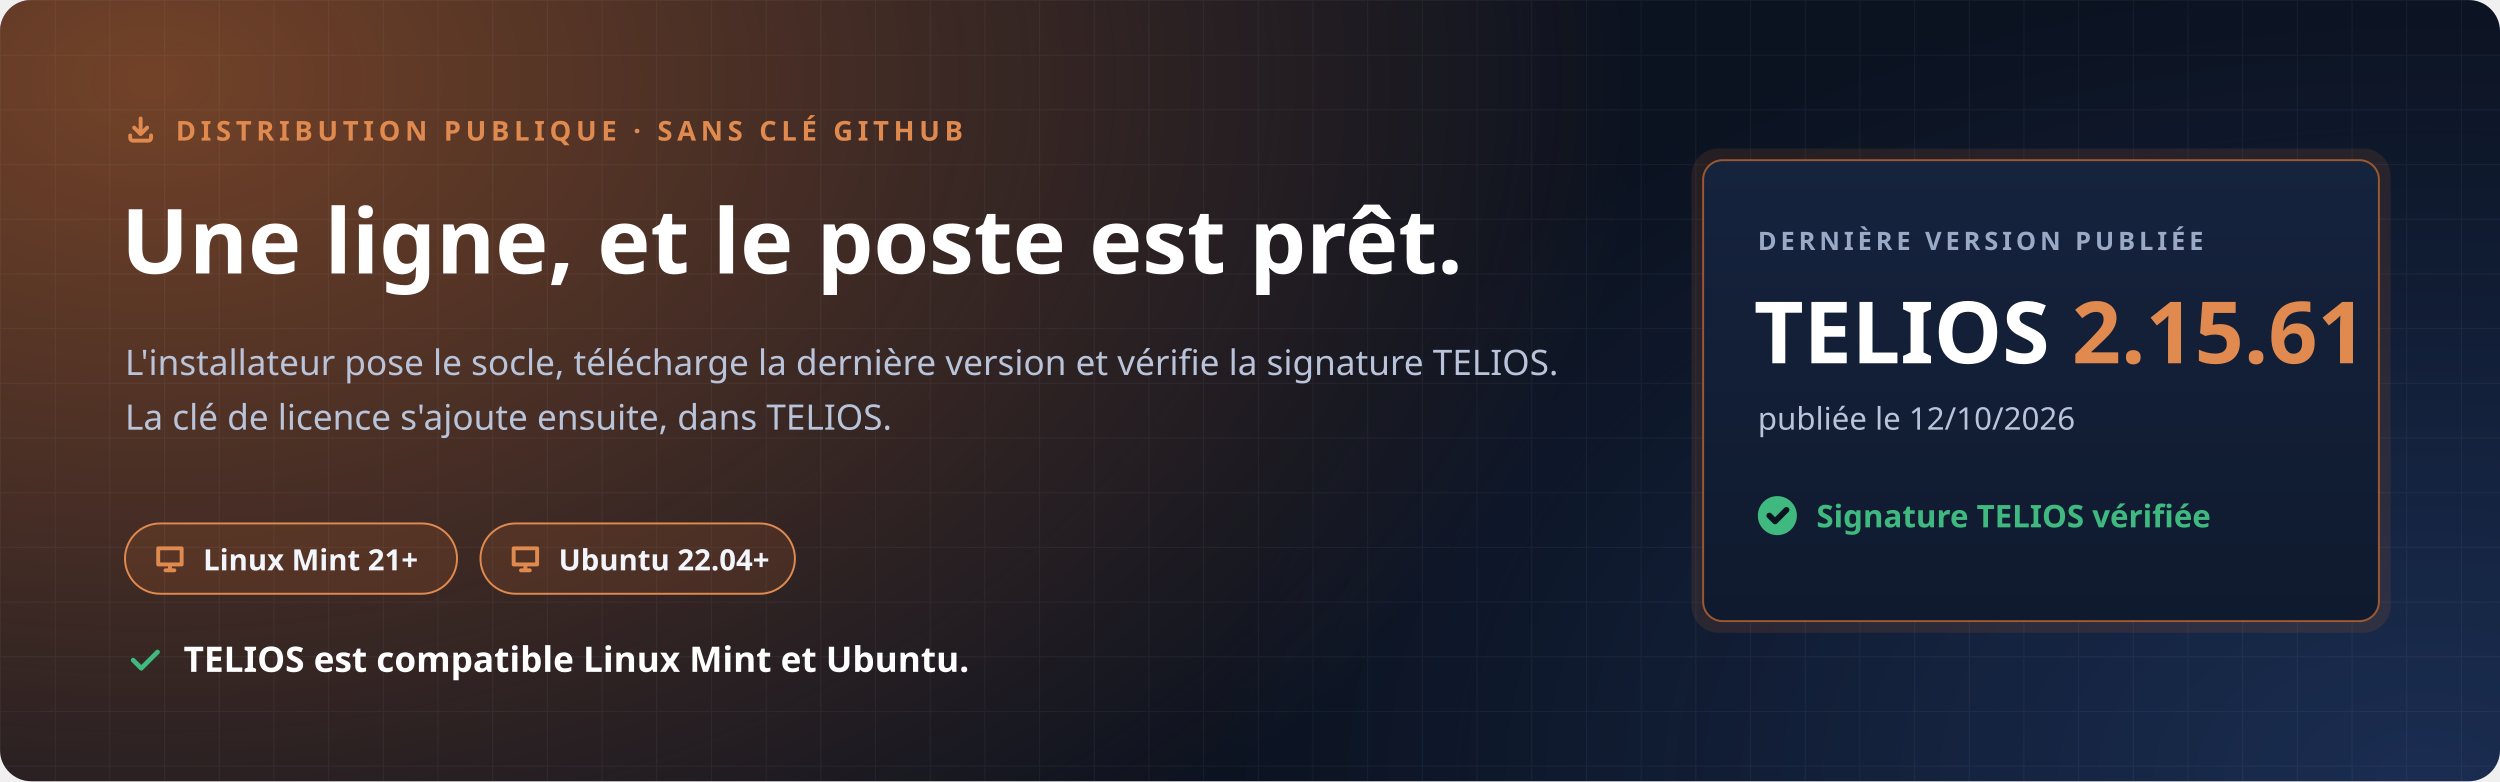
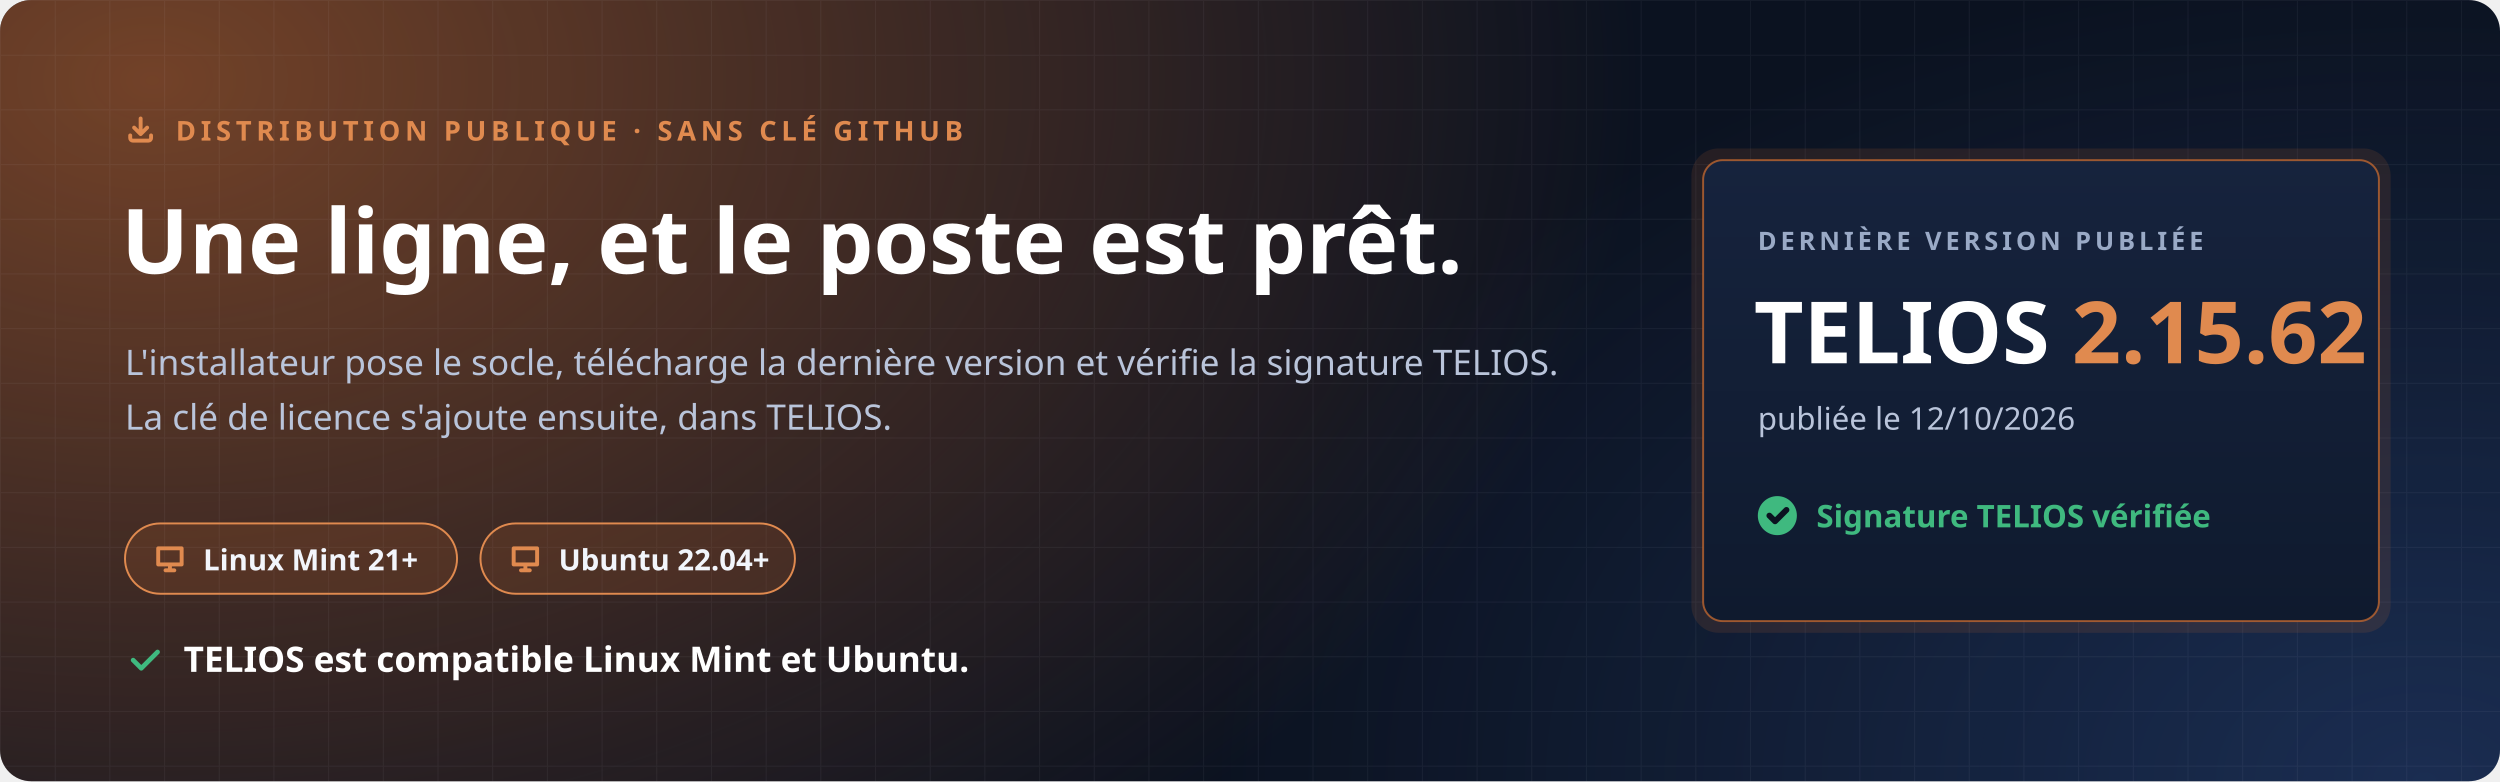
<svg xmlns="http://www.w3.org/2000/svg" width="1280" height="400" viewBox="0 0 1280 400" role="img" aria-labelledby="t d">
  <defs>
    <radialGradient id="halo" cx="0" cy="0" r="1" gradientUnits="userSpaceOnUse" gradientTransform="translate(80 40) scale(760 520)">
      <stop offset="0" stop-color="#C7692F" stop-opacity=".55" />
      <stop offset="1" stop-color="#C7692F" stop-opacity="0" />
    </radialGradient>
    <radialGradient id="halo2" cx="0" cy="0" r="1" gradientUnits="userSpaceOnUse" gradientTransform="translate(1240 400) scale(620 420)">
      <stop offset="0" stop-color="#4F8CFF" stop-opacity=".22" />
      <stop offset="1" stop-color="#4F8CFF" stop-opacity="0" />
    </radialGradient>
    <pattern id="grille" width="28" height="28" patternUnits="userSpaceOnUse">
      <path d="M28 0H0V28" fill="none" stroke="#E8EEF9" stroke-opacity=".05" />
    </pattern>
    <linearGradient id="carte" x1="0" y1="0" x2="0" y2="1">
      <stop offset="0" stop-color="#16233D" />
      <stop offset="1" stop-color="#0F1A2E" />
    </linearGradient>
  </defs>
  <rect width="1280" height="400" rx="16" fill="#0B1220" />
  <rect width="1280" height="400" rx="16" fill="url(#halo)" />
  <rect width="1280" height="400" rx="16" fill="url(#halo2)" />
  <rect width="1280" height="400" rx="16" fill="url(#grille)" />
  <g font-family="'Segoe UI', Ubuntu, 'Noto Sans', 'Helvetica Neue', Arial, sans-serif">
    <path transform="translate(64.0 58.0) scale(0.667)" d="M4 17v2a2 2 0 0 0 2 2h12a2 2 0 0 0 2-2v-2M7 11l5 5 5-5M12 4v12" fill="none" stroke="#E08A4F" stroke-width="3.00" stroke-linecap="round" stroke-linejoin="round" />
    <text x="90" y="72" font-size="14" font-weight="700" letter-spacing="2.4" fill="#E08A4F">DISTRIBUTION PUBLIQUE · SANS CLÉ GITHUB</text>
    <text x="62" y="140" font-size="46" font-weight="800" fill="#FFFFFF">Une ligne, et le poste est prêt.</text>
    <text x="64" y="192" font-size="18" fill="#B9C4DA">L'installateur pose le socle, télécharge la dernière version et vérifie la signature TELIOS.</text>
    <text x="64" y="220" font-size="18" fill="#B9C4DA">La clé de licence s'ajoute ensuite, dans TELIOS.</text>
    <g transform="translate(64 268)">
      <rect width="170" height="36" rx="18" fill="#C7692F" fill-opacity=".16" stroke="#E08A4F" />
      <path transform="translate(14.0 9.0) scale(0.750)" d="M4 5h16v11H4zM9 20h6M12 16v4" fill="none" stroke="#E08A4F" stroke-width="2.67" stroke-linecap="round" stroke-linejoin="round" />
      <text x="40" y="24" font-size="15" font-weight="700" fill="#F2F5FB">Linux Mint 21+</text>
    </g>
    <g transform="translate(246 268)">
      <rect width="161" height="36" rx="18" fill="#C7692F" fill-opacity=".16" stroke="#E08A4F" />
      <path transform="translate(14.0 9.0) scale(0.750)" d="M4 5h16v11H4zM9 20h6M12 16v4" fill="none" stroke="#E08A4F" stroke-width="2.67" stroke-linecap="round" stroke-linejoin="round" />
      <text x="40" y="24" font-size="15" font-weight="700" fill="#F2F5FB">Ubuntu 22.04+</text>
    </g>
    <path transform="translate(64.0 328.0) scale(0.833)" d="M5 12l5 5L20 7" fill="none" stroke="#3FB97F" stroke-width="2.88" stroke-linecap="round" stroke-linejoin="round" />
    <text x="94" y="344" font-size="18" font-weight="700" fill="#FFFFFF">TELIOS est compatible Linux Mint et Ubuntu.</text>
    <g transform="translate(872 82)">
      <rect x="-6" y="-6" width="358" height="248" rx="14" fill="#C7692F" fill-opacity=".14" />
      <rect width="346" height="236" rx="10" fill="url(#carte)" stroke="#C7692F" stroke-opacity=".75" />
      <text x="28" y="46" font-size="13" font-weight="700" letter-spacing="2" fill="#9AAAC6">DERNIÈRE VERSION PUBLIÉE</text>
-       <text x="26" y="104" font-size="44" font-weight="800" fill="#FFFFFF">TELIOS <tspan fill="#E08A4F">2.15.61</tspan>
+       <text x="26" y="104" font-size="44" font-weight="800" fill="#FFFFFF">TELIOS <tspan fill="#E08A4F">2.15.62</tspan>
      </text>
      <text x="28" y="138" font-size="16" fill="#B9C4DA">publiée le 12/10/2026</text>
      <circle cx="38" cy="182" r="10" fill="#3FB97F" />
      <path transform="translate(31.0 175.0) scale(0.583)" d="M5 12l5 5L20 7" fill="none" stroke="#0B1220" stroke-width="5.14" stroke-linecap="round" stroke-linejoin="round" />
      <text x="58" y="188" font-size="16" font-weight="700" fill="#3FB97F">Signature TELIOS vérifiée</text>
    </g>
  </g>
</svg>
